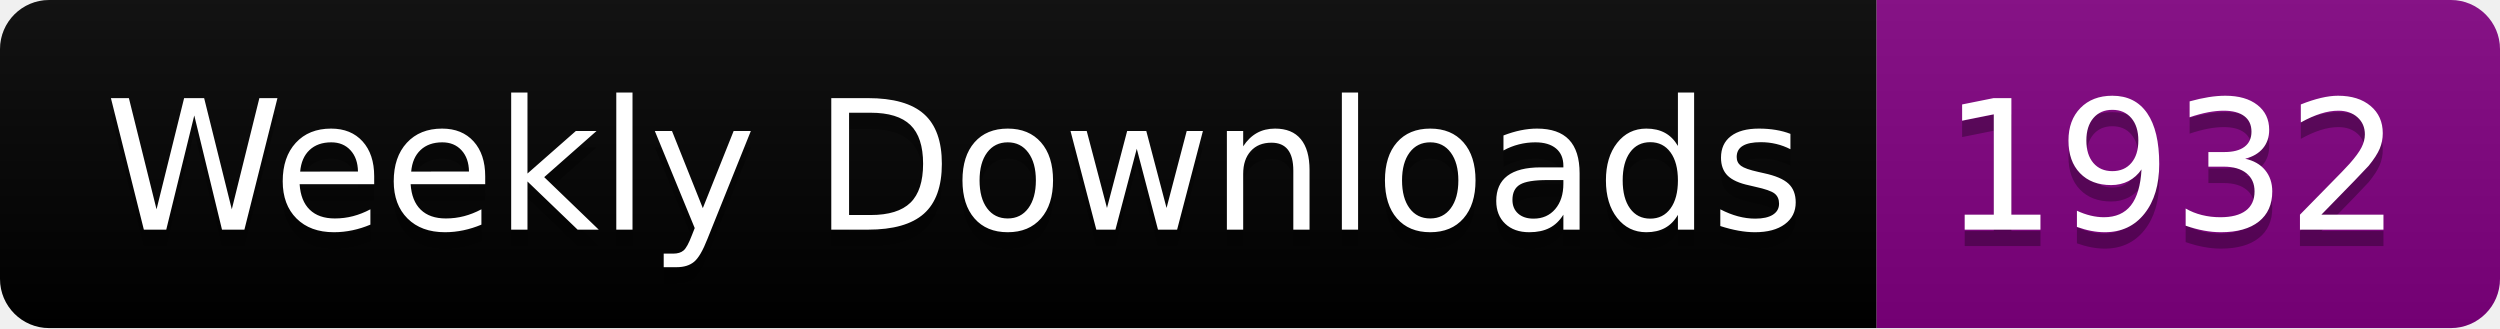
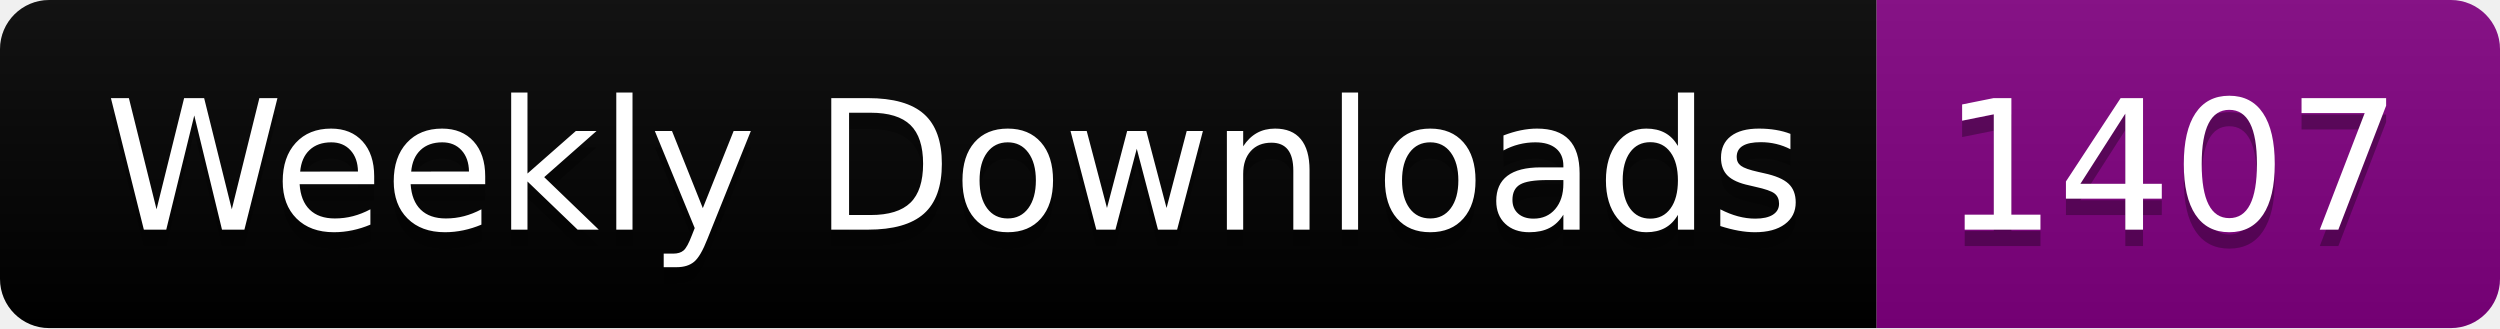
<svg xmlns="http://www.w3.org/2000/svg" width="152.4" height="20">
  <linearGradient id="smooth" x2="0" y2="100%">
    <stop offset="0" stop-color="#bbb" stop-opacity=".1" />
    <stop offset="1" stop-opacity=".1" />
  </linearGradient>
  <clipPath id="round">
    <rect width="152.4" height="20" rx="3" fill="#fff" />
  </clipPath>
  <g clip-path="url(#round)">
    <rect width="114.4" height="20" fill="black" />
    <rect x="114.4" width="38.0" height="20" fill="purple" />
    <rect width="152.4" height="20" fill="url(#smooth)" />
  </g>
  <g fill="#fff" text-anchor="middle" font-family="DejaVu Sans,Verdana,Geneva,sans-serif" font-size="110">
    <text x="582.0" y="150" fill="#010101" fill-opacity=".3" transform="scale(0.1)" textLength="1044.0" lengthAdjust="spacing">Weekly Downloads</text>
    <text x="582.0" y="140" transform="scale(0.1)" textLength="1044.0" lengthAdjust="spacing">Weekly Downloads</text>
-     <text x="1324.0" y="150" fill="#010101" fill-opacity=".3" transform="scale(0.1)" textLength="280.0" lengthAdjust="spacing">1932</text>
-     <text x="1324.0" y="140" transform="scale(0.1)" textLength="280.0" lengthAdjust="spacing">1932</text>
+     <text x="1324.0" y="150" fill="#010101" fill-opacity=".3" transform="scale(0.1)" textLength="280.0" lengthAdjust="spacing">1407</text>
+     <text x="1324.0" y="140" transform="scale(0.1)" textLength="280.0" lengthAdjust="spacing">1407</text>
  </g>
</svg>
